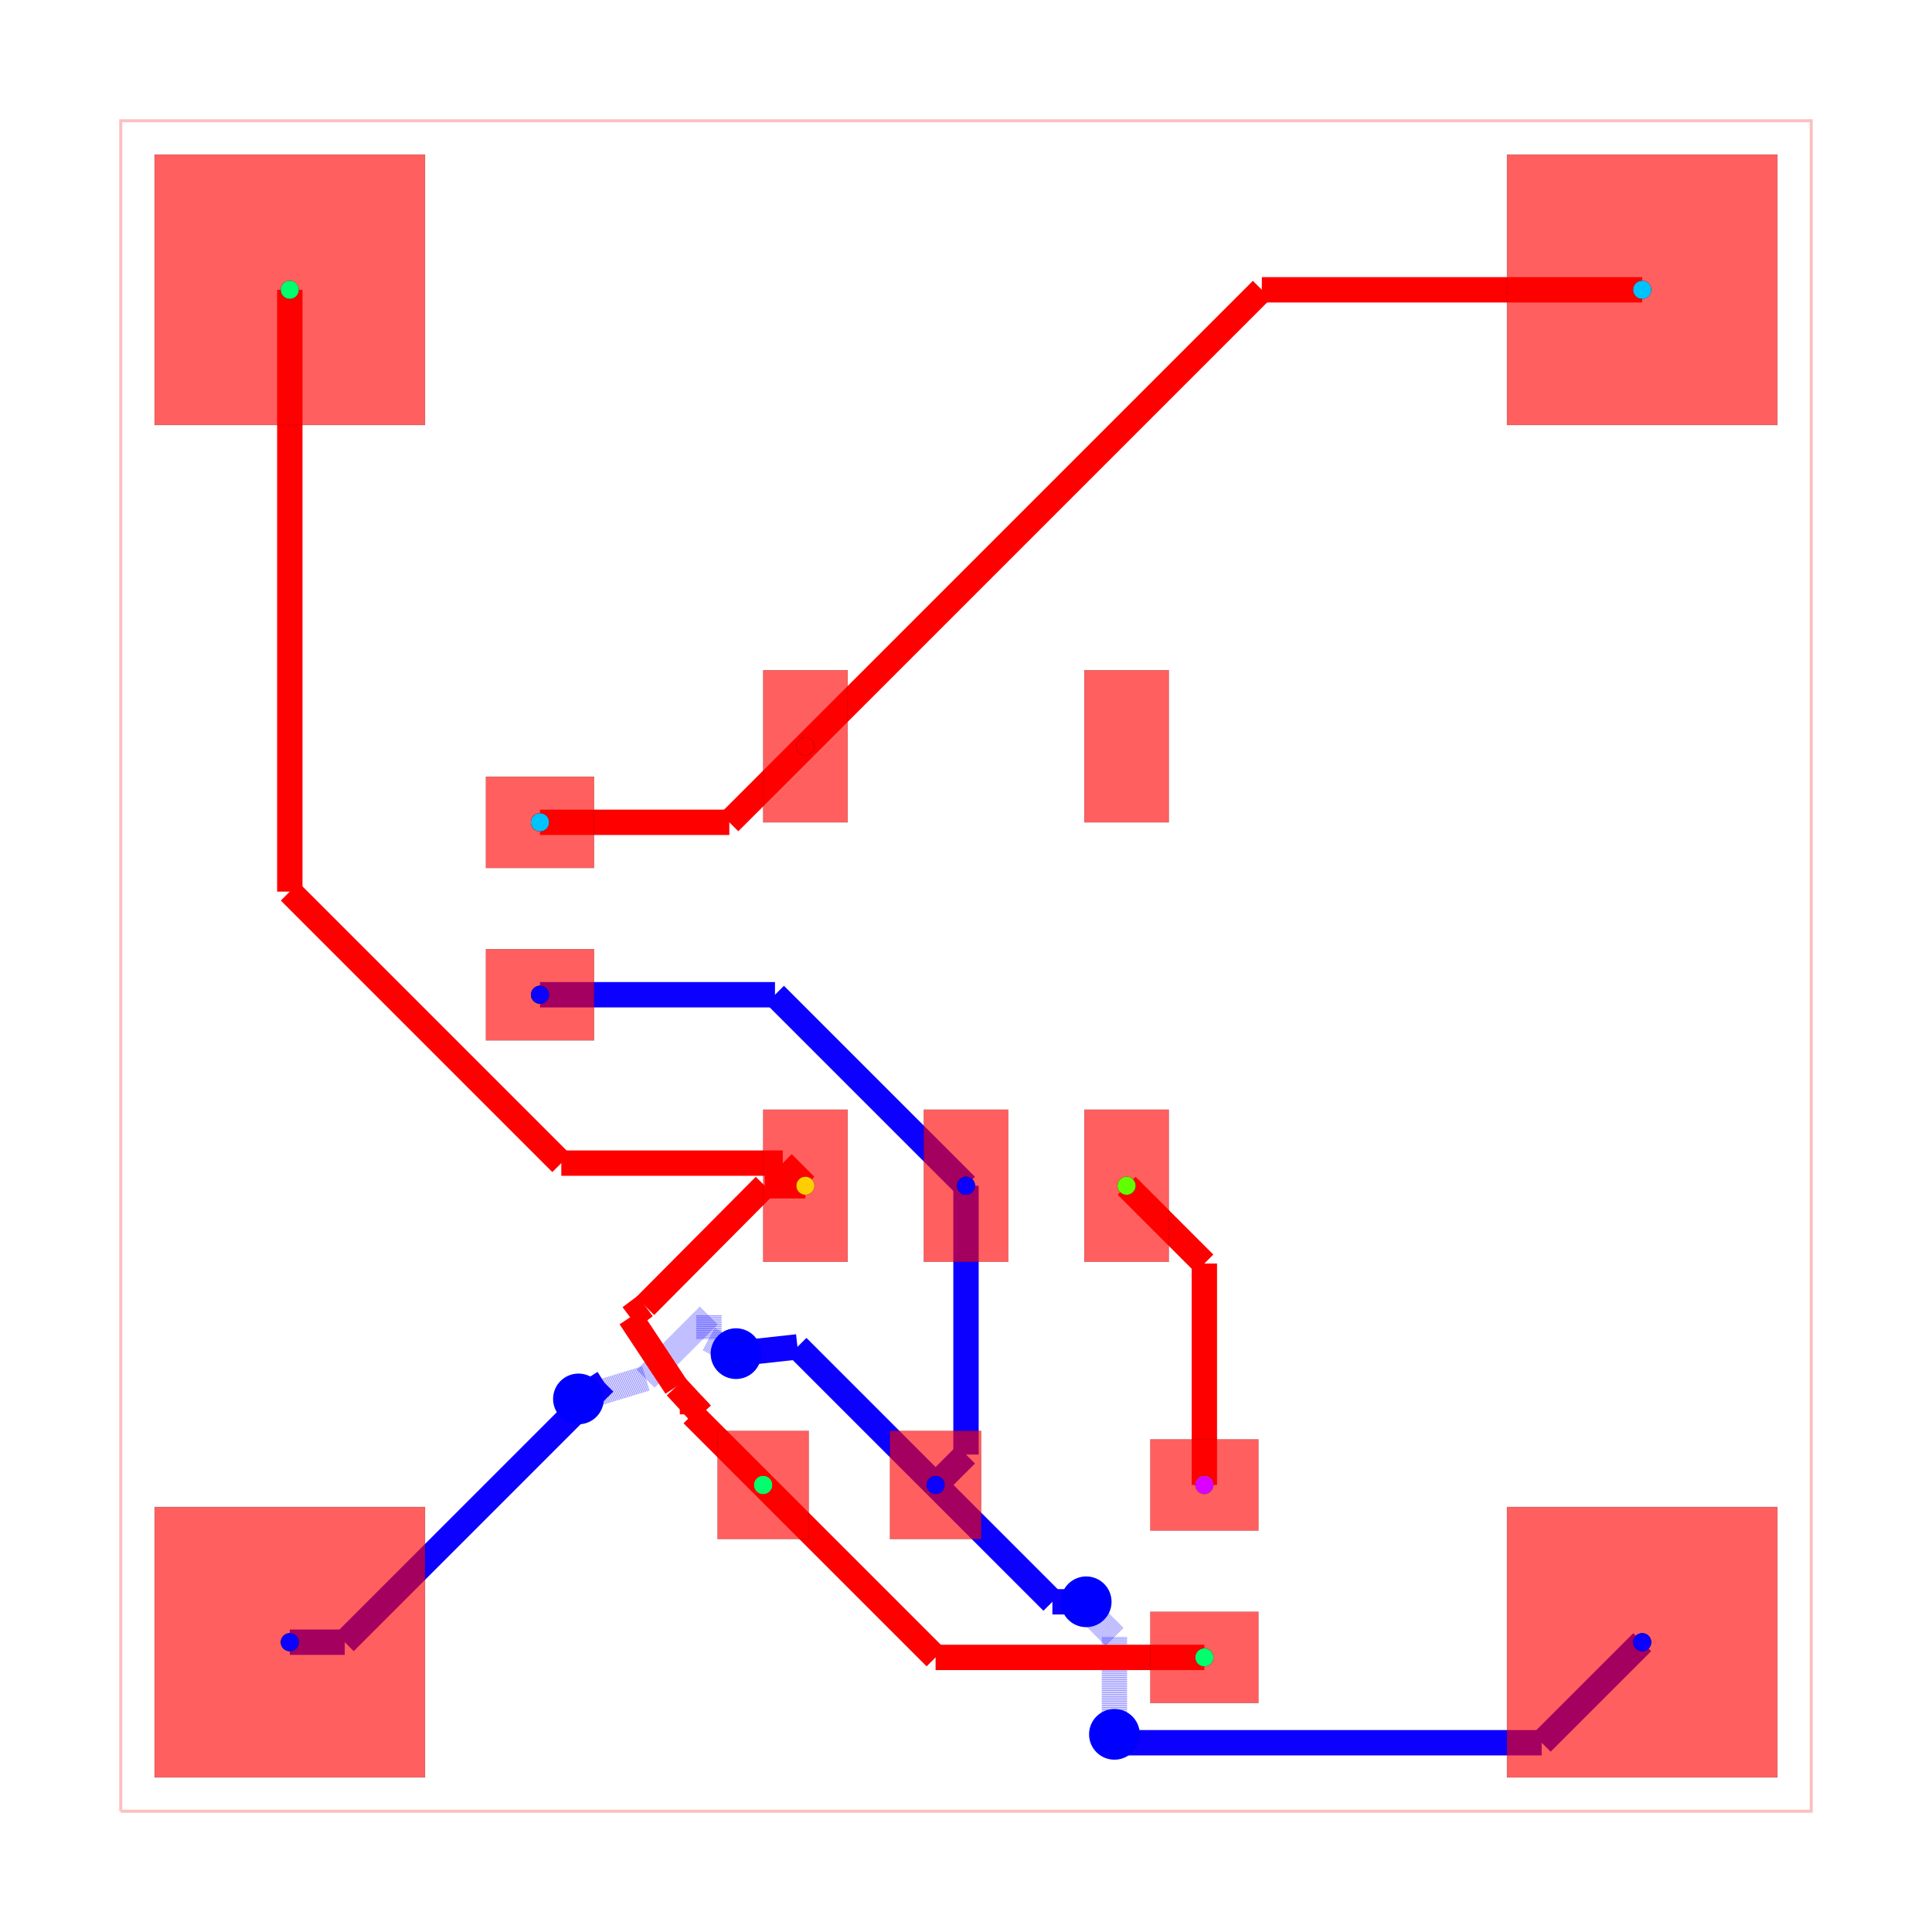
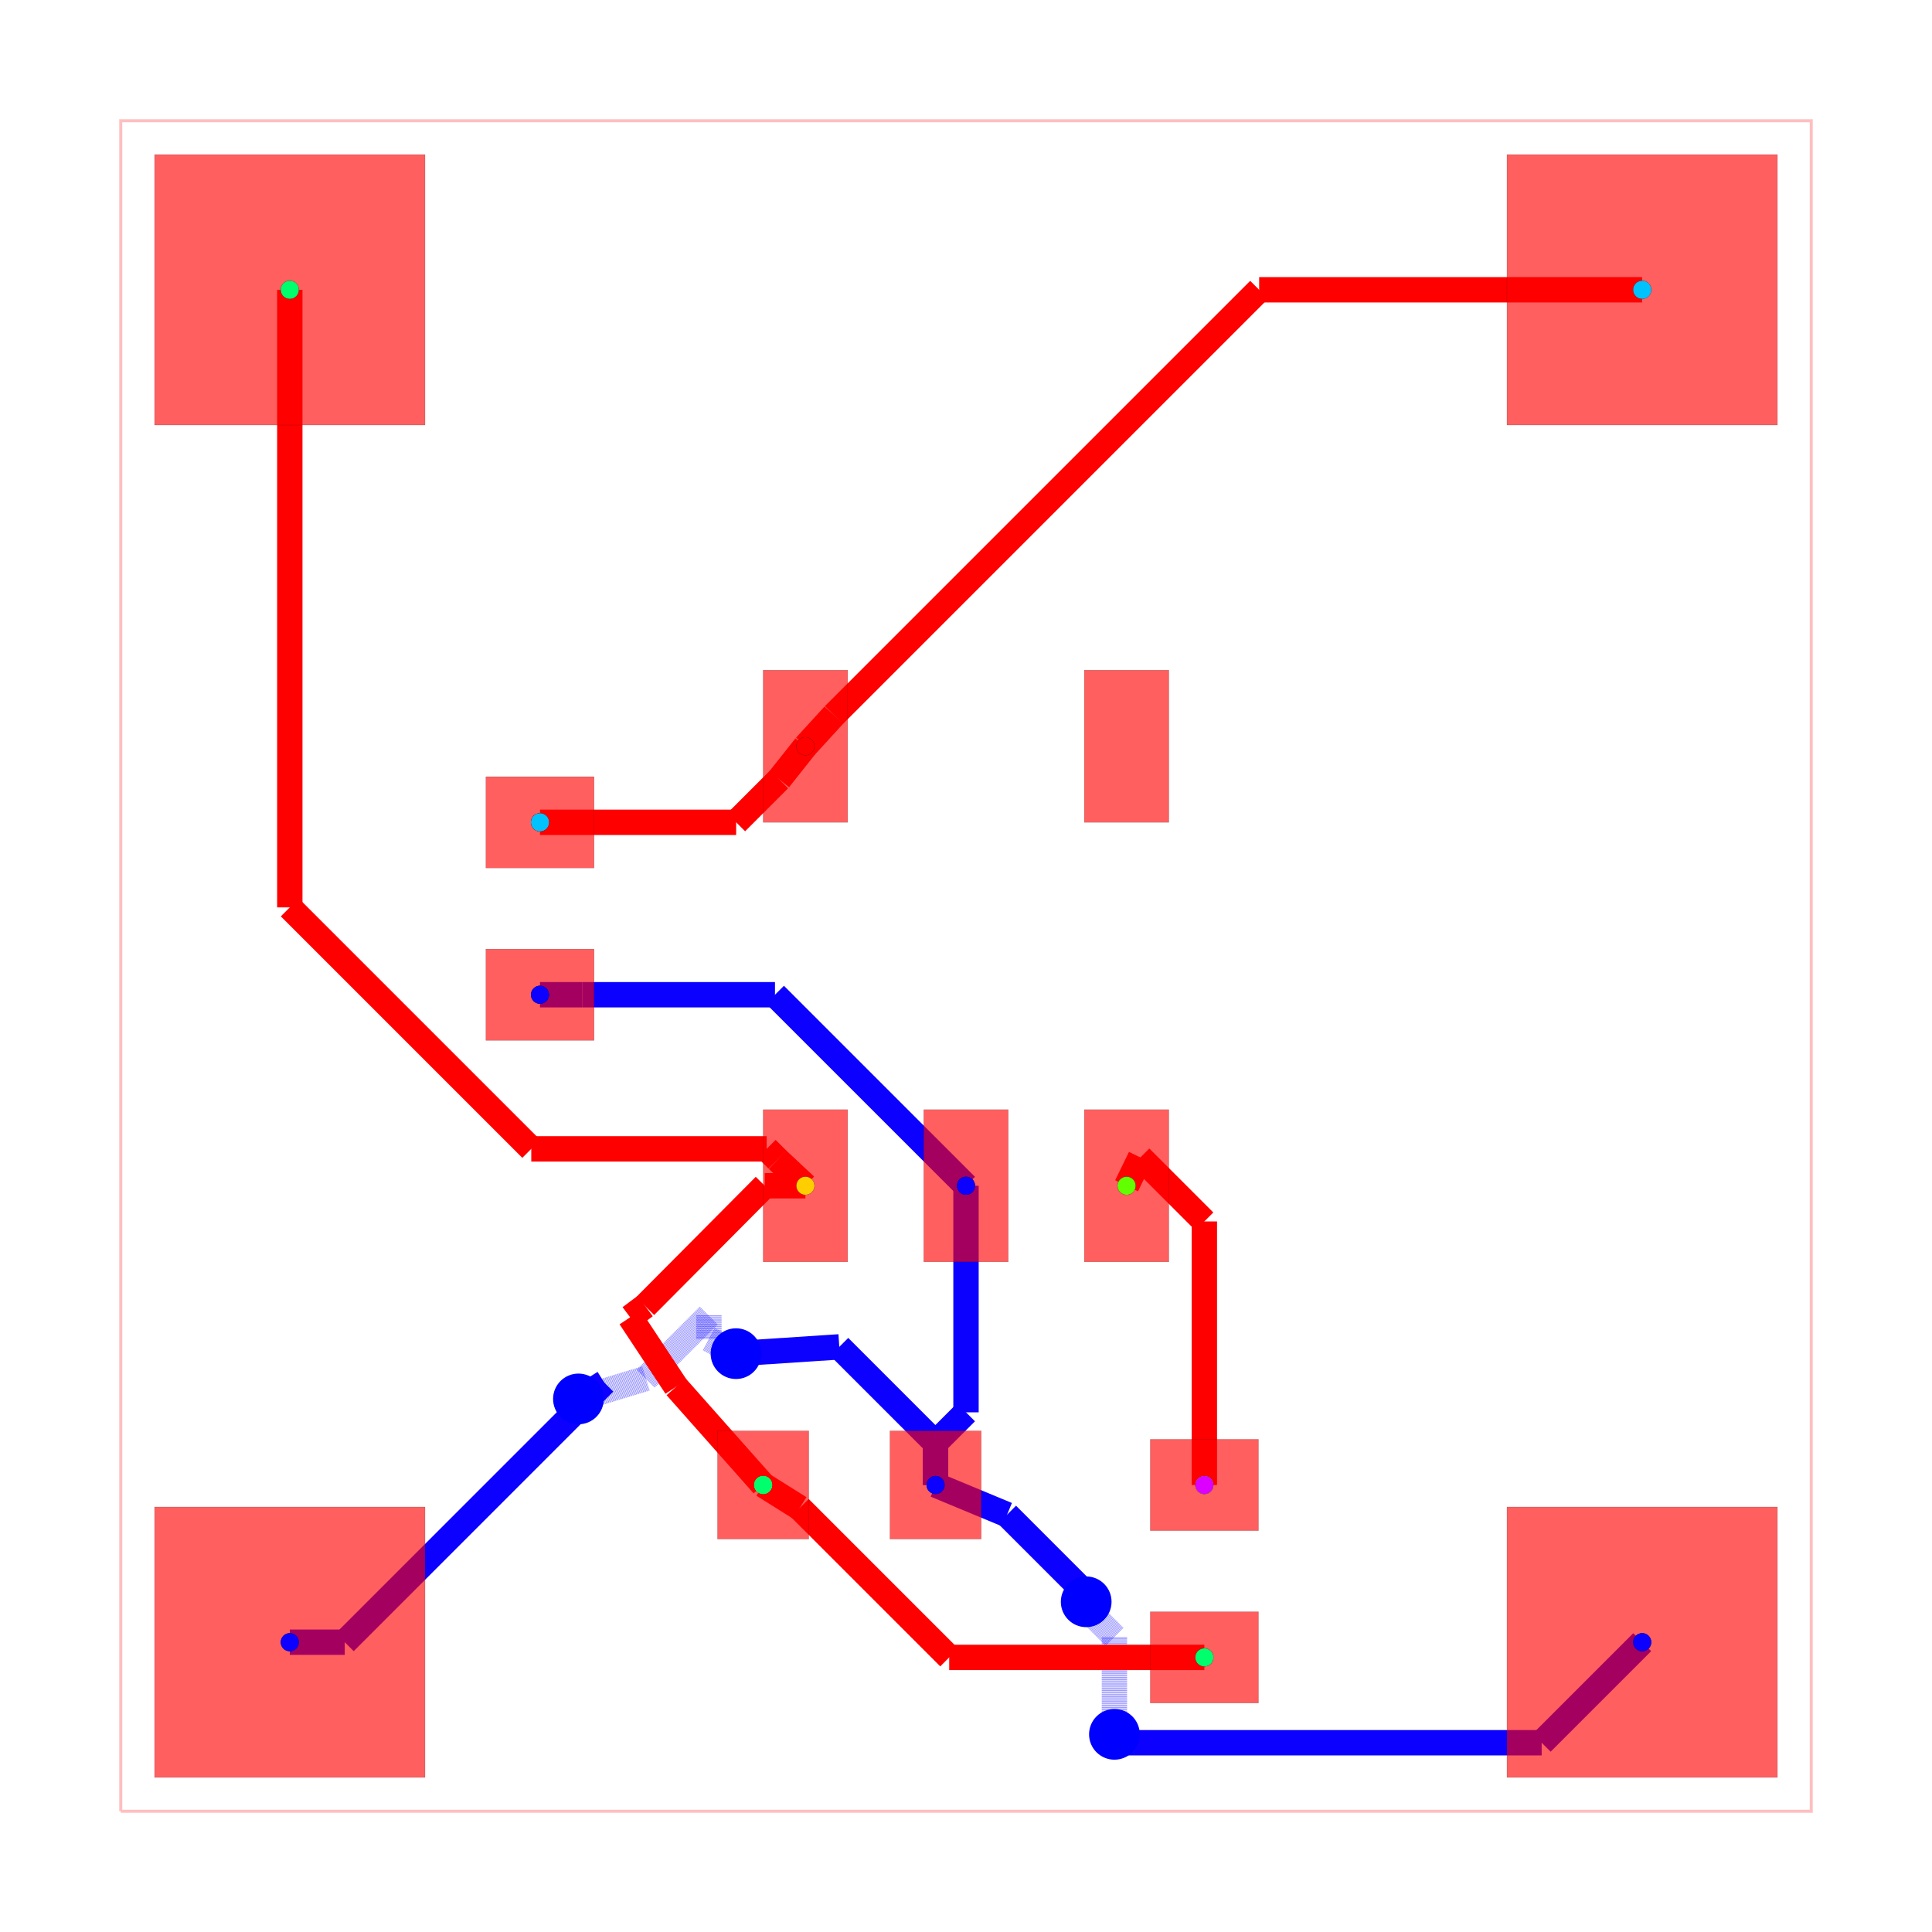
<svg xmlns="http://www.w3.org/2000/svg" width="640" height="640" viewBox="0 0 640 640">
  <rect width="100%" height="100%" fill="white" />
  <g>
    <polyline data-points="0,0 10,0 10,10 0,10 0,0" data-type="line" data-label="" points="40,600 600,600 600,40 40,40 40,600" fill="none" stroke="rgba(255,0,0,0.25)" stroke-width="1px" />
  </g>
  <g>
-     <polyline data-points="4.999999999999943,3.7000280000000316 4.999999999999943,2.1099999999999426" data-type="line" data-label="" points="320,392.798 320,481.84" fill="none" stroke="hsl(242.857, 100%, 50%)" stroke-width="8.4" />
-   </g>
-   <g>
-     <polyline data-points="4.999999999999943,2.1099999999999426 4.82,1.93" data-type="line" data-label="" points="320,481.84 309.92,491.92" fill="none" stroke="hsl(242.857, 100%, 50%)" stroke-width="8.4" />
+     <polyline data-points="4.999999999999943,3.7000280000000316 4.999999999999943,2.35976586571925" data-type="line" data-label="" points="320,392.798 320,467.853" fill="none" stroke="hsl(242.857, 100%, 50%)" stroke-width="8.4" />
+   </g>
+   <g>
+     <polyline data-points="4.999999999999943,2.35976586571925 4.820024127103328,2.1797899928226347" data-type="line" data-label="" points="320,467.853 309.921,477.932" fill="none" stroke="hsl(242.857, 100%, 50%)" stroke-width="8.4" />
+   </g>
+   <g>
+     <polyline data-points="4.820024127103328,2.1797899928226347 4.82,1.93" data-type="line" data-label="" points="309.921,477.932 309.92,491.92" fill="none" stroke="hsl(242.857, 100%, 50%)" stroke-width="8.4" />
  </g>
  <g>
    <polyline data-points="4.999999999999943,3.7000280000000316 3.8700279999999747,4.83" data-type="line" data-label="" points="320,392.798 256.722,329.52" fill="none" stroke="hsl(242.857, 100%, 50%)" stroke-width="8.4" />
  </g>
  <g>
-     <polyline data-points="3.8700279999999747,4.83 2.48,4.83" data-type="line" data-label="" points="256.722,329.52 178.88,329.52" fill="none" stroke="hsl(242.857, 100%, 50%)" stroke-width="8.4" />
+     <polyline data-points="3.8700279999999747,4.83 2.729799808059231,4.83" data-type="line" data-label="" points="256.722,329.52 192.869,329.52" fill="none" stroke="hsl(242.857, 100%, 50%)" stroke-width="8.4" />
+   </g>
+   <g>
+     <polyline data-points="2.729799808059231,4.83 2.48,4.83" data-type="line" data-label="" points="192.869,329.52 178.88,329.52" fill="none" stroke="hsl(242.857, 100%, 50%)" stroke-width="8.4" />
  </g>
  <g>
    <polyline data-points="1,1 1.3249999999999997,1" data-type="line" data-label="" points="96,544 114.2,544" fill="none" stroke="hsl(242.857, 100%, 50%)" stroke-width="8.4" />
  </g>
  <g>
    <polyline data-points="1.3249999999999997,1 2.8605556238730943,2.5355556238730945" data-type="line" data-label="" points="114.2,544 200.191,458.009" fill="none" stroke="hsl(242.857, 100%, 50%)" stroke-width="8.4" />
  </g>
  <g>
    <polyline data-points="2.8605556238730943,2.5355556238730945 2.7074116615752644,2.439019305519826" data-type="line" data-label="" points="200.191,458.009 191.615,463.415" fill="none" stroke="hsl(242.857, 100%, 50%)" stroke-width="8.4" />
  </g>
  <g>
    <polyline data-points="2.7074116615752644,2.439019305519826 3.106081204966571,2.56" data-type="line" data-label="" points="191.615,463.415 213.941,456.64" fill="none" stroke="rgba(8,0,255,0.5)" stroke-width="8.4" stroke-dasharray="0.2 0.2" />
  </g>
  <g>
    <polyline data-points="3.106081204966571,2.56 3.4793090485094753,2.9332278435429044" data-type="line" data-label="" points="213.941,456.64 234.841,435.739" fill="none" stroke="rgba(8,0,255,0.5)" stroke-width="8.4" stroke-dasharray="0.2 0.2" />
  </g>
  <g>
    <polyline data-points="3.4793090485094753,2.9332278435429044 3.4793090485094753,2.7923090485094755" data-type="line" data-label="" points="234.841,435.739 234.841,443.631" fill="none" stroke="rgba(8,0,255,0.5)" stroke-width="8.4" stroke-dasharray="0.2 0.2" />
  </g>
  <g>
    <polyline data-points="3.4793090485094753,2.7923090485094755 3.6394755647826025,2.7068488417183785" data-type="line" data-label="" points="234.841,443.631 243.811,448.416" fill="none" stroke="rgba(8,0,255,0.5)" stroke-width="8.4" stroke-dasharray="0.2 0.2" />
  </g>
  <g>
-     <polyline data-points="3.6394755647826025,2.7068488417183785 4.003,2.747" data-type="line" data-label="" points="243.811,448.416 264.168,446.168" fill="none" stroke="hsl(242.857, 100%, 50%)" stroke-width="8.4" />
-   </g>
-   <g>
-     <polyline data-points="4.003,2.747 4.82,1.93" data-type="line" data-label="" points="264.168,446.168 309.92,491.92" fill="none" stroke="hsl(242.857, 100%, 50%)" stroke-width="8.4" />
+     <polyline data-points="3.6394755647826025,2.7068488417183785 4.250448419411807,2.747" data-type="line" data-label="" points="243.811,448.416 278.025,446.168" fill="none" stroke="hsl(242.857, 100%, 50%)" stroke-width="8.4" />
+   </g>
+   <g>
+     <polyline data-points="4.250448419411807,2.747 4.819045591604251,2.178402827807556" data-type="line" data-label="" points="278.025,446.168 309.867,478.009" fill="none" stroke="hsl(242.857, 100%, 50%)" stroke-width="8.4" />
+   </g>
+   <g>
+     <polyline data-points="4.819045591604251,2.178402827807556 4.82,1.93" data-type="line" data-label="" points="309.867,478.009 309.92,491.92" fill="none" stroke="hsl(242.857, 100%, 50%)" stroke-width="8.4" />
  </g>
  <g>
    <polyline data-points="9,1 8.4053009186471,0.40530091864709994" data-type="line" data-label="" points="544,544 510.697,577.303" fill="none" stroke="hsl(242.857, 100%, 50%)" stroke-width="8.4" />
  </g>
  <g>
    <polyline data-points="8.4053009186471,0.40530091864709994 5.996426114675742,0.4053009186470999" data-type="line" data-label="" points="510.697,577.303 375.8,577.303" fill="none" stroke="hsl(242.857, 100%, 50%)" stroke-width="8.4" />
  </g>
  <g>
    <polyline data-points="5.996426114675742,0.4053009186470999 5.9276990813529,0.4053009186470999" data-type="line" data-label="" points="375.8,577.303 371.951,577.303" fill="none" stroke="hsl(242.857, 100%, 50%)" stroke-width="8.4" />
  </g>
  <g>
    <polyline data-points="5.9276990813529,0.4053009186470999 5.878,0.455" data-type="line" data-label="" points="371.951,577.303 369.168,574.52" fill="none" stroke="hsl(242.857, 100%, 50%)" stroke-width="8.4" />
  </g>
  <g>
    <polyline data-points="5.878,0.455 5.878,1.0327719351069946" data-type="line" data-label="" points="369.168,574.52 369.168,542.165" fill="none" stroke="rgba(8,0,255,0.5)" stroke-width="8.4" stroke-dasharray="0.2 0.2" />
  </g>
  <g>
    <polyline data-points="5.878,1.0327719351069946 5.75690901208056,1.1538629230264348" data-type="line" data-label="" points="369.168,542.165 362.387,535.384" fill="none" stroke="rgba(8,0,255,0.5)" stroke-width="8.4" stroke-dasharray="0.2 0.2" />
  </g>
  <g>
    <polyline data-points="5.75690901208056,1.1538629230264348 5.75690901208056,1.1930909879194405" data-type="line" data-label="" points="362.387,535.384 362.387,533.187" fill="none" stroke="rgba(8,0,255,0.5)" stroke-width="8.4" stroke-dasharray="0.2 0.2" />
  </g>
  <g>
    <polyline data-points="5.75690901208056,1.1930909879194405 5.711,1.239" data-type="line" data-label="" points="362.387,533.187 359.816,530.616" fill="none" stroke="rgba(8,0,255,0.5)" stroke-width="8.4" stroke-dasharray="0.2 0.2" />
  </g>
  <g>
-     <polyline data-points="5.711,1.239 5.511069400000169,1.239" data-type="line" data-label="" points="359.816,530.616 348.62,530.616" fill="none" stroke="hsl(242.857, 100%, 50%)" stroke-width="8.4" />
-   </g>
-   <g>
-     <polyline data-points="5.511069400000169,1.239 4.820040500000138,1.9300289000000315" data-type="line" data-label="" points="348.62,530.616 309.922,491.918" fill="none" stroke="hsl(242.857, 100%, 50%)" stroke-width="8.4" />
-   </g>
-   <g>
-     <polyline data-points="6.41,1.93 6.41,3.24" data-type="line" data-label="" points="398.96,491.92 398.96,418.56" fill="none" stroke="red" stroke-width="8.4" />
-   </g>
-   <g>
-     <polyline data-points="6.41,3.24 5.95,3.7" data-type="line" data-label="" points="398.96,418.56 373.2,392.8" fill="none" stroke="red" stroke-width="8.4" />
+     <polyline data-points="5.711,1.239 5.711,1.2861568302913036" data-type="line" data-label="" points="359.816,530.616 359.816,527.975" fill="none" stroke="hsl(242.857, 100%, 50%)" stroke-width="8.4" />
+   </g>
+   <g>
+     <polyline data-points="5.711,1.2861568302913036 5.242850268439981,1.7543065618513227" data-type="line" data-label="" points="359.816,527.975 333.6,501.759" fill="none" stroke="hsl(242.857, 100%, 50%)" stroke-width="8.4" />
+   </g>
+   <g>
+     <polyline data-points="5.242850268439981,1.7543065618513227 4.820040500000138,1.9300289000000315" data-type="line" data-label="" points="333.6,501.759 309.922,491.918" fill="none" stroke="hsl(242.857, 100%, 50%)" stroke-width="8.4" />
+   </g>
+   <g>
+     <polyline data-points="6.41,1.93 6.41,3.4889577638580933" data-type="line" data-label="" points="398.96,491.92 398.96,404.618" fill="none" stroke="red" stroke-width="8.4" />
+   </g>
+   <g>
+     <polyline data-points="6.41,3.4889577638580933 6.031497486854084,3.8674602770040094" data-type="line" data-label="" points="398.96,404.618 377.764,383.422" fill="none" stroke="red" stroke-width="8.4" />
+   </g>
+   <g>
+     <polyline data-points="6.031497486854084,3.8674602770040094 5.95,3.7" data-type="line" data-label="" points="377.764,383.422 373.2,392.8" fill="none" stroke="red" stroke-width="8.4" />
  </g>
  <g>
    <polyline data-points="4.050040000000138,3.7000280000000316 3.8095560553388705,3.7000280000000316" data-type="line" data-label="" points="266.802,392.798 253.335,392.798" fill="none" stroke="red" stroke-width="8.4" />
  </g>
  <g>
    <polyline data-points="3.8095560553388705,3.7000280000000316 3.1021225719765906,2.9883202092490158" data-type="line" data-label="" points="253.335,392.798 213.719,432.654" fill="none" stroke="red" stroke-width="8.4" />
  </g>
  <g>
    <polyline data-points="3.1021225719765906,2.9883202092490158 3.013310218872572,2.9218901014685748" data-type="line" data-label="" points="213.719,432.654 208.745,436.374" fill="none" stroke="red" stroke-width="8.4" />
  </g>
  <g>
    <polyline data-points="3.013310218872572,2.9218901014685748 3.2849999999999997,2.511" data-type="line" data-label="" points="208.745,436.374 223.96,459.384" fill="none" stroke="red" stroke-width="8.4" />
  </g>
  <g>
-     <polyline data-points="3.2849999999999997,2.511 3.4349999999999996,2.349" data-type="line" data-label="" points="223.96,459.384 232.36,468.456" fill="none" stroke="red" stroke-width="8.4" />
-   </g>
-   <g>
-     <polyline data-points="3.4349999999999996,2.349 3.382121098802884,2.4061092132928854" data-type="line" data-label="" points="232.36,468.456 229.399,465.258" fill="none" stroke="red" stroke-width="8.4" />
-   </g>
-   <g>
-     <polyline data-points="3.382121098802884,2.4061092132928854 3.382121098802884,2.3478789011971157" data-type="line" data-label="" points="229.399,465.258 229.399,468.519" fill="none" stroke="red" stroke-width="8.4" />
-   </g>
-   <g>
-     <polyline data-points="3.382121098802884,2.3478789011971157 3.8,1.93" data-type="line" data-label="" points="229.399,468.519 252.8,491.92" fill="none" stroke="red" stroke-width="8.4" />
-   </g>
-   <g>
-     <polyline data-points="6.410040500000138,0.9100289000000319 4.820040500000138,0.9100289000000319" data-type="line" data-label="" points="398.962,549.038 309.922,549.038" fill="none" stroke="red" stroke-width="8.4" />
-   </g>
-   <g>
-     <polyline data-points="4.820040500000138,0.9100289000000319 3.8000405000001383,1.9300289000000315" data-type="line" data-label="" points="309.922,549.038 252.802,491.918" fill="none" stroke="red" stroke-width="8.4" />
-   </g>
-   <g>
-     <polyline data-points="1,9 1,5.439991319824731" data-type="line" data-label="" points="96,96 96,295.36" fill="none" stroke="red" stroke-width="8.4" />
-   </g>
-   <g>
-     <polyline data-points="1,5.439991319824731 2.605991319824732,3.8339999999999996" data-type="line" data-label="" points="96,295.36 185.936,385.296" fill="none" stroke="red" stroke-width="8.4" />
-   </g>
-   <g>
-     <polyline data-points="2.605991319824732,3.8339999999999996 3.9160000000000004,3.8339999999999996" data-type="line" data-label="" points="185.936,385.296 259.296,385.296" fill="none" stroke="red" stroke-width="8.4" />
-   </g>
-   <g>
-     <polyline data-points="3.9160000000000004,3.8339999999999996 4.05,3.7" data-type="line" data-label="" points="259.296,385.296 266.8,392.8" fill="none" stroke="red" stroke-width="8.4" />
-   </g>
-   <g>
-     <polyline data-points="2.4800405000001375,5.849972899999968 3.599972899999968,5.849972899999968" data-type="line" data-label="" points="178.882,272.402 241.598,272.402" fill="none" stroke="red" stroke-width="8.4" />
-   </g>
-   <g>
-     <polyline data-points="3.599972899999968,5.849972899999968 4.05,6.3" data-type="line" data-label="" points="241.598,272.402 266.8,247.2" fill="none" stroke="red" stroke-width="8.4" />
-   </g>
-   <g>
-     <polyline data-points="9,9 6.75,9" data-type="line" data-label="" points="544,96 418,96" fill="none" stroke="red" stroke-width="8.4" />
-   </g>
-   <g>
-     <polyline data-points="6.75,9 4.05,6.3" data-type="line" data-label="" points="418,96 266.8,247.2" fill="none" stroke="red" stroke-width="8.4" />
+     <polyline data-points="3.2849999999999997,2.511 3.8,1.93" data-type="line" data-label="" points="223.96,459.384 252.8,491.92" fill="none" stroke="red" stroke-width="8.4" />
+   </g>
+   <g>
+     <polyline data-points="6.410040500000138,0.9100289000000319 4.9006689737534845,0.9100289000000319" data-type="line" data-label="" points="398.962,549.038 314.437,549.038" fill="none" stroke="red" stroke-width="8.4" />
+   </g>
+   <g>
+     <polyline data-points="4.9006689737534845,0.9100289000000319 4.016493136039831,1.7942047377136858" data-type="line" data-label="" points="314.437,549.038 264.924,499.525" fill="none" stroke="red" stroke-width="8.4" />
+   </g>
+   <g>
+     <polyline data-points="4.016493136039831,1.7942047377136858 3.8000405000001383,1.9300289000000315" data-type="line" data-label="" points="264.924,499.525 252.802,491.918" fill="none" stroke="red" stroke-width="8.4" />
+   </g>
+   <g>
+     <polyline data-points="1,9 1,5.346688406891182" data-type="line" data-label="" points="96,96 96,300.585" fill="none" stroke="red" stroke-width="8.4" />
+   </g>
+   <g>
+     <polyline data-points="1,5.346688406891182 2.4284357135847796,3.9182526933064024" data-type="line" data-label="" points="96,300.585 175.992,380.578" fill="none" stroke="red" stroke-width="8.4" />
+   </g>
+   <g>
+     <polyline data-points="2.4284357135847796,3.9182526933064024 3.8209249533466627,3.9182526933064024" data-type="line" data-label="" points="175.992,380.578 253.972,380.578" fill="none" stroke="red" stroke-width="8.4" />
+   </g>
+   <g>
+     <polyline data-points="3.8209249533466627,3.9182526933064024 3.884668333198023,3.854509313455042" data-type="line" data-label="" points="253.972,380.578 257.541,384.147" fill="none" stroke="red" stroke-width="8.4" />
+   </g>
+   <g>
+     <polyline data-points="3.884668333198023,3.854509313455042 4.05,3.7" data-type="line" data-label="" points="257.541,384.147 266.8,392.8" fill="none" stroke="red" stroke-width="8.4" />
+   </g>
+   <g>
+     <polyline data-points="2.4800405000001375,5.849972899999968 3.64036818761102,5.849972899999968" data-type="line" data-label="" points="178.882,272.402 243.861,272.402" fill="none" stroke="red" stroke-width="8.4" />
+   </g>
+   <g>
+     <polyline data-points="3.64036818761102,5.849972899999968 3.8947211710915375,6.104325883480485" data-type="line" data-label="" points="243.861,272.402 258.104,258.158" fill="none" stroke="red" stroke-width="8.4" />
+   </g>
+   <g>
+     <polyline data-points="3.8947211710915375,6.104325883480485 4.05,6.3" data-type="line" data-label="" points="258.104,258.158 266.8,247.2" fill="none" stroke="red" stroke-width="8.4" />
+   </g>
+   <g>
+     <polyline data-points="9,9 6.734160626648952,9" data-type="line" data-label="" points="544,96 417.113,96" fill="none" stroke="red" stroke-width="8.4" />
+   </g>
+   <g>
+     <polyline data-points="6.734160626648952,9 4.218528885822499,6.4843682591735465" data-type="line" data-label="" points="417.113,96 276.238,236.875" fill="none" stroke="red" stroke-width="8.4" />
+   </g>
+   <g>
+     <polyline data-points="4.218528885822499,6.4843682591735465 4.05,6.3" data-type="line" data-label="" points="276.238,236.875 266.8,247.2" fill="none" stroke="red" stroke-width="8.4" />
  </g>
  <g>
    <rect data-type="rect" data-label="top source_trace_9, source_net_0" data-x="4.050040000000138" data-y="3.7000280000000316" x="252.802" y="367.598" width="28" height="50.4" fill="rgba(255,0,0,0.25)" stroke="black" stroke-width="0.018" />
  </g>
  <g>
    <rect data-type="rect" data-label="top source_net_2" data-x="4.999999999999943" data-y="3.7000280000000316" x="306" y="367.598" width="28" height="50.4" fill="rgba(255,0,0,0.25)" stroke="black" stroke-width="0.018" />
  </g>
  <g>
    <rect data-type="rect" data-label="top source_trace_12, source_net_3" data-x="5.949959999999862" data-y="3.7000280000000316" x="359.198" y="367.598" width="28" height="50.4" fill="rgba(255,0,0,0.25)" stroke="black" stroke-width="0.018" />
  </g>
  <g>
    <rect data-type="rect" data-label="top" data-x="5.949959999999862" data-y="6.299971999999968" x="359.198" y="222.002" width="28" height="50.4" fill="rgba(255,0,0,0.25)" stroke="black" stroke-width="0.018" />
  </g>
  <g>
    <rect data-type="rect" data-label="top source_trace_5, source_net_1" data-x="4.050040000000138" data-y="6.299971999999968" x="252.802" y="222.002" width="28" height="50.4" fill="rgba(255,0,0,0.25)" stroke="black" stroke-width="0.018" />
  </g>
  <g>
    <rect data-type="rect" data-label="top source_trace_5, source_net_1" data-x="2.4800405000001375" data-y="5.849972899999968" x="160.962" y="257.282" width="35.84" height="30.24" fill="rgba(255,0,0,0.25)" stroke="black" stroke-width="0.018" />
  </g>
  <g>
    <rect data-type="rect" data-label="top source_net_2" data-x="2.4800405000001375" data-y="4.8299728999999685" x="160.962" y="314.402" width="35.84" height="30.24" fill="rgba(255,0,0,0.25)" stroke="black" stroke-width="0.018" />
  </g>
  <g>
    <rect data-type="rect" data-label="top source_trace_9, source_net_0" data-x="3.8000405000001383" data-y="1.9300289000000315" x="237.682" y="473.998" width="30.24" height="35.84" fill="rgba(255,0,0,0.25)" stroke="black" stroke-width="0.018" />
  </g>
  <g>
    <rect data-type="rect" data-label="top source_net_2" data-x="4.820040500000138" data-y="1.9300289000000315" x="294.802" y="473.998" width="30.24" height="35.84" fill="rgba(255,0,0,0.25)" stroke="black" stroke-width="0.018" />
  </g>
  <g>
    <rect data-type="rect" data-label="top source_trace_9, source_net_0" data-x="6.410040500000138" data-y="0.9100289000000319" x="381.042" y="533.918" width="35.84" height="30.24" fill="rgba(255,0,0,0.25)" stroke="black" stroke-width="0.018" />
  </g>
  <g>
    <rect data-type="rect" data-label="top source_trace_12, source_net_3" data-x="6.410040500000138" data-y="1.9300289000000315" x="381.042" y="476.798" width="35.84" height="30.24" fill="rgba(255,0,0,0.25)" stroke="black" stroke-width="0.018" />
  </g>
  <g>
    <rect data-type="rect" data-label="top source_net_2 inner1 source_net_2 inner2 source_net_2 bottom source_net_2" data-x="1" data-y="1" x="51.2" y="499.2" width="89.6" height="89.6" fill="rgba(255,0,0,0.25)" stroke="black" stroke-width="0.018" />
  </g>
  <g>
    <rect data-type="rect" data-label="top source_trace_9, source_net_0 inner1 source_trace_9, source_net_0 inner2 source_trace_9, source_net_0 bottom source_trace_9, source_net_0" data-x="1" data-y="9" x="51.2" y="51.2" width="89.6" height="89.6" fill="rgba(255,0,0,0.25)" stroke="black" stroke-width="0.018" />
  </g>
  <g>
    <rect data-type="rect" data-label="top source_trace_5, source_net_1 inner1 source_trace_5, source_net_1 inner2 source_trace_5, source_net_1 bottom source_trace_5, source_net_1" data-x="9" data-y="9" x="499.2" y="51.2" width="89.6" height="89.6" fill="rgba(255,0,0,0.25)" stroke="black" stroke-width="0.018" />
  </g>
  <g>
    <rect data-type="rect" data-label="top source_net_2 inner1 source_net_2 inner2 source_net_2 bottom source_net_2" data-x="9" data-y="1" x="499.2" y="499.2" width="89.6" height="89.6" fill="rgba(255,0,0,0.25)" stroke="black" stroke-width="0.018" />
  </g>
  <g>
    <rect data-type="rect" data-label="top source_trace_9, source_net_0" data-x="4.050040000000138" data-y="3.7000280000000316" x="252.802" y="367.598" width="28" height="50.4" fill="rgba(255,0,0,0.5)" stroke="black" stroke-width="0.018" />
  </g>
  <g>
    <rect data-type="rect" data-label="top source_net_2" data-x="4.999999999999943" data-y="3.7000280000000316" x="306" y="367.598" width="28" height="50.4" fill="rgba(255,0,0,0.5)" stroke="black" stroke-width="0.018" />
  </g>
  <g>
    <rect data-type="rect" data-label="top source_trace_12, source_net_3" data-x="5.949959999999862" data-y="3.7000280000000316" x="359.198" y="367.598" width="28" height="50.4" fill="rgba(255,0,0,0.5)" stroke="black" stroke-width="0.018" />
  </g>
  <g>
    <rect data-type="rect" data-label="top" data-x="5.949959999999862" data-y="6.299971999999968" x="359.198" y="222.002" width="28" height="50.4" fill="rgba(255,0,0,0.5)" stroke="black" stroke-width="0.018" />
  </g>
  <g>
    <rect data-type="rect" data-label="top source_trace_5, source_net_1" data-x="4.050040000000138" data-y="6.299971999999968" x="252.802" y="222.002" width="28" height="50.4" fill="rgba(255,0,0,0.5)" stroke="black" stroke-width="0.018" />
  </g>
  <g>
    <rect data-type="rect" data-label="top source_trace_5, source_net_1" data-x="2.4800405000001375" data-y="5.849972899999968" x="160.962" y="257.282" width="35.84" height="30.24" fill="rgba(255,0,0,0.5)" stroke="black" stroke-width="0.018" />
  </g>
  <g>
    <rect data-type="rect" data-label="top source_net_2" data-x="2.4800405000001375" data-y="4.8299728999999685" x="160.962" y="314.402" width="35.84" height="30.24" fill="rgba(255,0,0,0.5)" stroke="black" stroke-width="0.018" />
  </g>
  <g>
    <rect data-type="rect" data-label="top source_trace_9, source_net_0" data-x="3.8000405000001383" data-y="1.9300289000000315" x="237.682" y="473.998" width="30.24" height="35.84" fill="rgba(255,0,0,0.5)" stroke="black" stroke-width="0.018" />
  </g>
  <g>
    <rect data-type="rect" data-label="top source_net_2" data-x="4.820040500000138" data-y="1.9300289000000315" x="294.802" y="473.998" width="30.24" height="35.84" fill="rgba(255,0,0,0.5)" stroke="black" stroke-width="0.018" />
  </g>
  <g>
    <rect data-type="rect" data-label="top source_trace_9, source_net_0" data-x="6.410040500000138" data-y="0.9100289000000319" x="381.042" y="533.918" width="35.84" height="30.24" fill="rgba(255,0,0,0.5)" stroke="black" stroke-width="0.018" />
  </g>
  <g>
    <rect data-type="rect" data-label="top source_trace_12, source_net_3" data-x="6.410040500000138" data-y="1.9300289000000315" x="381.042" y="476.798" width="35.84" height="30.24" fill="rgba(255,0,0,0.5)" stroke="black" stroke-width="0.018" />
  </g>
  <g>
    <rect data-type="rect" data-label="top source_net_2 inner1 source_net_2 inner2 source_net_2 bottom source_net_2" data-x="1" data-y="1" x="51.2" y="499.2" width="89.6" height="89.6" fill="rgba(255,0,0,0.5)" stroke="black" stroke-width="0.018" />
  </g>
  <g>
    <rect data-type="rect" data-label="top source_trace_9, source_net_0 inner1 source_trace_9, source_net_0 inner2 source_trace_9, source_net_0 bottom source_trace_9, source_net_0" data-x="1" data-y="9" x="51.2" y="51.2" width="89.6" height="89.6" fill="rgba(255,0,0,0.5)" stroke="black" stroke-width="0.018" />
  </g>
  <g>
    <rect data-type="rect" data-label="top source_trace_5, source_net_1 inner1 source_trace_5, source_net_1 inner2 source_trace_5, source_net_1 bottom source_trace_5, source_net_1" data-x="9" data-y="9" x="499.2" y="51.2" width="89.6" height="89.6" fill="rgba(255,0,0,0.5)" stroke="black" stroke-width="0.018" />
  </g>
  <g>
    <rect data-type="rect" data-label="top source_net_2 inner1 source_net_2 inner2 source_net_2 bottom source_net_2" data-x="9" data-y="1" x="499.2" y="499.2" width="89.6" height="89.6" fill="rgba(255,0,0,0.5)" stroke="black" stroke-width="0.018" />
  </g>
  <circle data-type="circle" data-label="" data-x="2.7074116615752644" data-y="2.439019305519826" cx="191.615" cy="463.415" r="8.4" fill="blue" stroke="none" stroke-width="0.018" />
  <circle data-type="circle" data-label="" data-x="3.6394755647826025" data-y="2.7068488417183785" cx="243.811" cy="448.416" r="8.4" fill="blue" stroke="none" stroke-width="0.018" />
  <circle data-type="circle" data-label="" data-x="5.878" data-y="0.455" cx="369.168" cy="574.52" r="8.4" fill="blue" stroke="none" stroke-width="0.018" />
  <circle data-type="circle" data-label="" data-x="5.711" data-y="1.239" cx="359.816" cy="530.616" r="8.4" fill="blue" stroke="none" stroke-width="0.018" />
  <g>
    <circle data-type="point" data-label="source_trace_5 pcb_port_9" data-x="2.4800405000001375" data-y="5.849972899999968" cx="178.882" cy="272.402" r="3" fill="black" />
  </g>
  <g>
    <circle data-type="point" data-label="source_trace_5 pcb_port_8" data-x="4.050040000000138" data-y="6.299971999999968" cx="266.802" cy="247.202" r="3" fill="black" />
  </g>
  <g>
    <circle data-type="point" data-label="source_trace_9 pcb_port_11" data-x="3.8000405000001383" data-y="1.9300289000000315" cx="252.802" cy="491.918" r="3" fill="black" />
  </g>
  <g>
    <circle data-type="point" data-label="source_trace_9 pcb_port_4" data-x="4.050040000000138" data-y="3.7000280000000316" cx="266.802" cy="392.798" r="3" fill="black" />
  </g>
  <g>
    <circle data-type="point" data-label="source_trace_12 pcb_port_14" data-x="6.410040500000138" data-y="1.9300289000000315" cx="398.962" cy="491.918" r="3" fill="black" />
  </g>
  <g>
    <circle data-type="point" data-label="source_trace_12 pcb_port_6" data-x="5.949959999999862" data-y="3.7000280000000316" cx="373.198" cy="392.798" r="3" fill="black" />
  </g>
  <g>
    <circle data-type="point" data-label="source_net_0 pcb_port_1" data-x="1" data-y="9" cx="96" cy="96" r="3" fill="black" />
  </g>
  <g>
    <circle data-type="point" data-label="source_net_0 pcb_port_11" data-x="3.8000405000001383" data-y="1.9300289000000315" cx="252.802" cy="491.918" r="3" fill="black" />
  </g>
  <g>
    <circle data-type="point" data-label="source_net_0 pcb_port_13" data-x="6.410040500000138" data-y="0.9100289000000319" cx="398.962" cy="549.038" r="3" fill="black" />
  </g>
  <g>
    <circle data-type="point" data-label="source_net_1 pcb_port_2" data-x="9" data-y="9" cx="544" cy="96" r="3" fill="black" />
  </g>
  <g>
    <circle data-type="point" data-label="source_net_1 pcb_port_9" data-x="2.4800405000001375" data-y="5.849972899999968" cx="178.882" cy="272.402" r="3" fill="black" />
  </g>
  <g>
    <circle data-type="point" data-label="source_net_2 pcb_port_0" data-x="1" data-y="1" cx="96" cy="544" r="3" fill="black" />
  </g>
  <g>
    <circle data-type="point" data-label="source_net_2 pcb_port_3" data-x="9" data-y="1" cx="544" cy="544" r="3" fill="black" />
  </g>
  <g>
    <circle data-type="point" data-label="source_net_2 pcb_port_5" data-x="4.999999999999943" data-y="3.7000280000000316" cx="320" cy="392.798" r="3" fill="black" />
  </g>
  <g>
    <circle data-type="point" data-label="source_net_2 pcb_port_10" data-x="2.4800405000001375" data-y="4.8299728999999685" cx="178.882" cy="329.522" r="3" fill="black" />
  </g>
  <g>
    <circle data-type="point" data-label="source_net_2 pcb_port_12" data-x="4.820040500000138" data-y="1.9300289000000315" cx="309.922" cy="491.918" r="3" fill="black" />
  </g>
  <g>
    <circle data-type="point" data-label="source_net_3 pcb_port_14" data-x="6.410040500000138" data-y="1.9300289000000315" cx="398.962" cy="491.918" r="3" fill="black" />
  </g>
  <g>
    <circle data-type="point" data-label="source_trace_5 source_trace_5 top" data-x="2.4800405000001375" data-y="5.849972899999968" cx="178.882" cy="272.402" r="3" fill="hsl(0, 100%, 50%)" />
  </g>
  <g>
    <circle data-type="point" data-label="source_trace_5 source_trace_5 top" data-x="4.050040000000138" data-y="6.299971999999968" cx="266.802" cy="247.202" r="3" fill="hsl(0, 100%, 50%)" />
  </g>
  <g>
    <circle data-type="point" data-label="source_trace_9 source_trace_9 top" data-x="3.8000405000001383" data-y="1.9300289000000315" cx="252.802" cy="491.918" r="3" fill="hsl(48.571, 100%, 50%)" />
  </g>
  <g>
    <circle data-type="point" data-label="source_trace_9 source_trace_9 top" data-x="4.050040000000138" data-y="3.7000280000000316" cx="266.802" cy="392.798" r="3" fill="hsl(48.571, 100%, 50%)" />
  </g>
  <g>
    <circle data-type="point" data-label="source_trace_12 source_trace_12 top" data-x="6.410040500000138" data-y="1.9300289000000315" cx="398.962" cy="491.918" r="3" fill="hsl(97.143, 100%, 50%)" />
  </g>
  <g>
    <circle data-type="point" data-label="source_trace_12 source_trace_12 top" data-x="5.949959999999862" data-y="3.7000280000000316" cx="373.198" cy="392.798" r="3" fill="hsl(97.143, 100%, 50%)" />
  </g>
  <g>
    <circle data-type="point" data-label="source_net_0 source_net_0 top" data-x="1" data-y="9" cx="96" cy="96" r="3" fill="hsl(145.714, 100%, 50%)" />
  </g>
  <g>
    <circle data-type="point" data-label="source_net_0 source_net_0 top" data-x="3.8000405000001383" data-y="1.9300289000000315" cx="252.802" cy="491.918" r="3" fill="hsl(145.714, 100%, 50%)" />
  </g>
  <g>
    <circle data-type="point" data-label="source_net_0 source_net_0 top" data-x="6.410040500000138" data-y="0.9100289000000319" cx="398.962" cy="549.038" r="3" fill="hsl(145.714, 100%, 50%)" />
  </g>
  <g>
    <circle data-type="point" data-label="source_net_1 source_net_1 top" data-x="9" data-y="9" cx="544" cy="96" r="3" fill="hsl(194.286, 100%, 50%)" />
  </g>
  <g>
    <circle data-type="point" data-label="source_net_1 source_net_1 top" data-x="2.4800405000001375" data-y="5.849972899999968" cx="178.882" cy="272.402" r="3" fill="hsl(194.286, 100%, 50%)" />
  </g>
  <g>
    <circle data-type="point" data-label="source_net_2 source_net_2 top" data-x="1" data-y="1" cx="96" cy="544" r="3" fill="hsl(242.857, 100%, 50%)" />
  </g>
  <g>
    <circle data-type="point" data-label="source_net_2 source_net_2 top" data-x="9" data-y="1" cx="544" cy="544" r="3" fill="hsl(242.857, 100%, 50%)" />
  </g>
  <g>
    <circle data-type="point" data-label="source_net_2 source_net_2 top" data-x="4.999999999999943" data-y="3.7000280000000316" cx="320" cy="392.798" r="3" fill="hsl(242.857, 100%, 50%)" />
  </g>
  <g>
    <circle data-type="point" data-label="source_net_2 source_net_2 top" data-x="2.4800405000001375" data-y="4.8299728999999685" cx="178.882" cy="329.522" r="3" fill="hsl(242.857, 100%, 50%)" />
  </g>
  <g>
    <circle data-type="point" data-label="source_net_2 source_net_2 top" data-x="4.820040500000138" data-y="1.9300289000000315" cx="309.922" cy="491.918" r="3" fill="hsl(242.857, 100%, 50%)" />
  </g>
  <g>
    <circle data-type="point" data-label="source_net_3 source_net_3 top" data-x="6.410040500000138" data-y="1.9300289000000315" cx="398.962" cy="491.918" r="3" fill="hsl(291.429, 100%, 50%)" />
  </g>
  <g id="crosshair" style="display: none">
    <line id="crosshair-h" y1="0" y2="640" stroke="#666" stroke-width="0.5" />
    <line id="crosshair-v" x1="0" x2="640" stroke="#666" stroke-width="0.5" />
    <text id="coordinates" font-family="monospace" font-size="12" fill="#666" />
  </g>
</svg>
